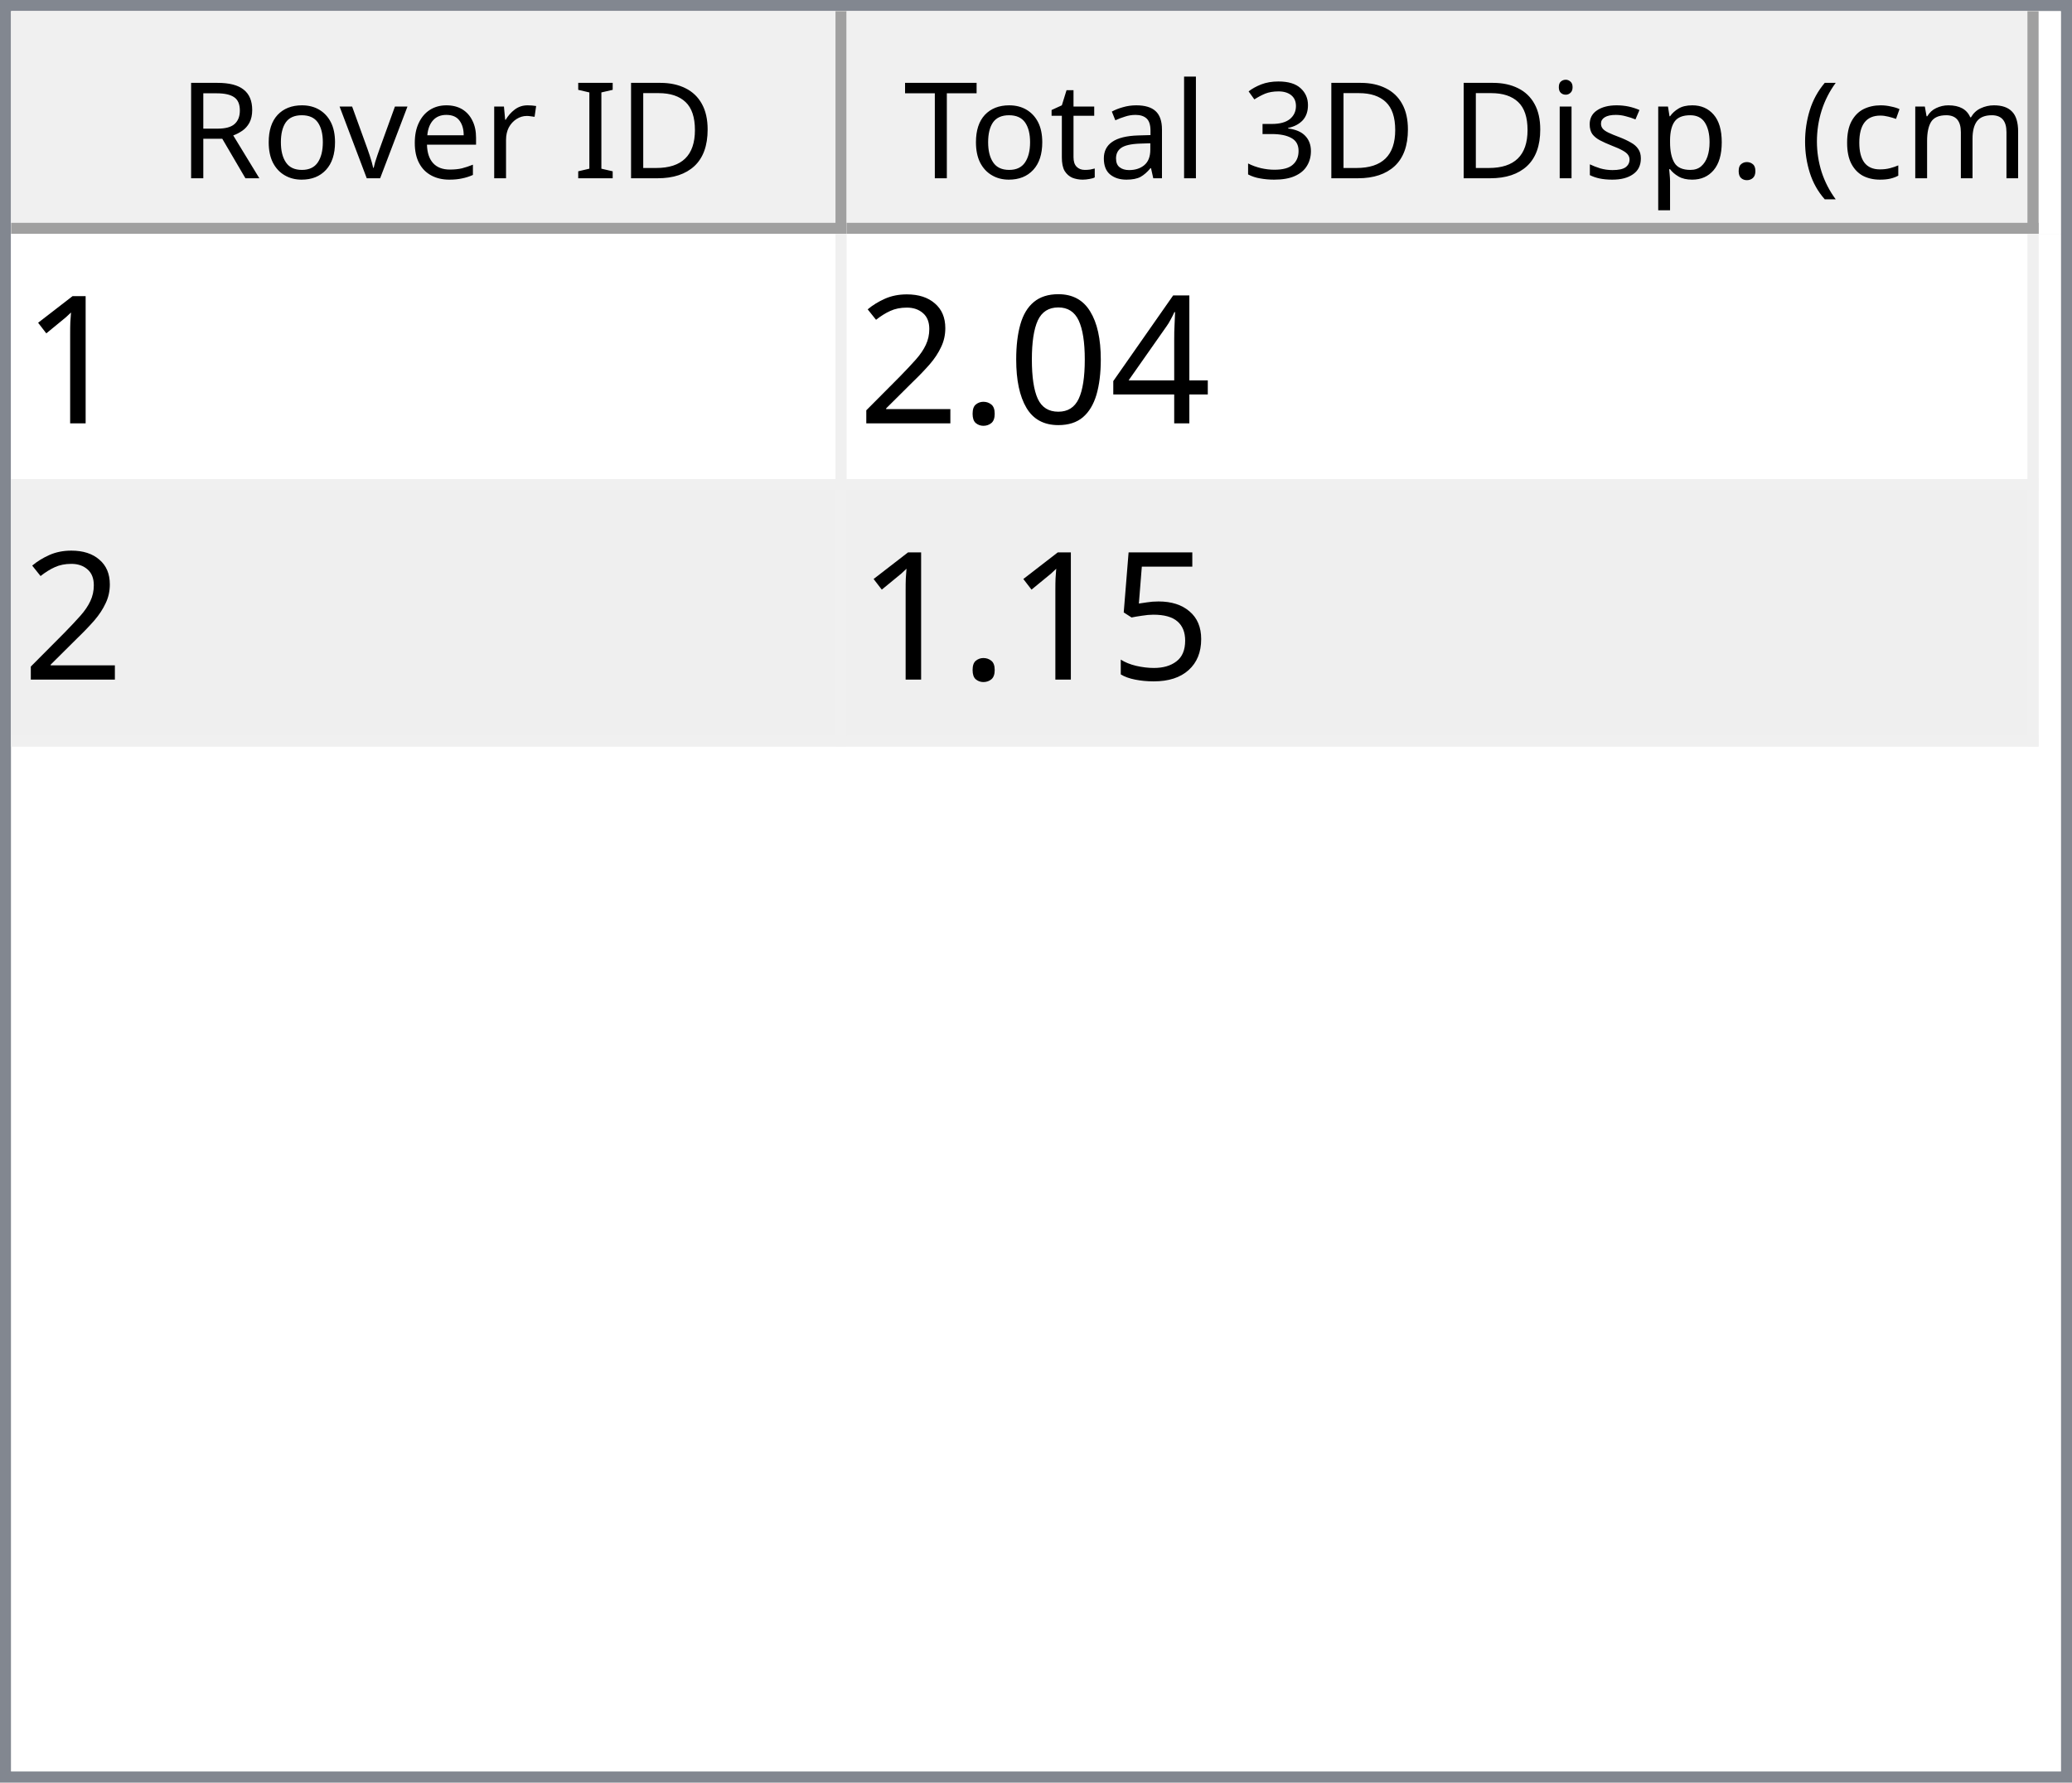
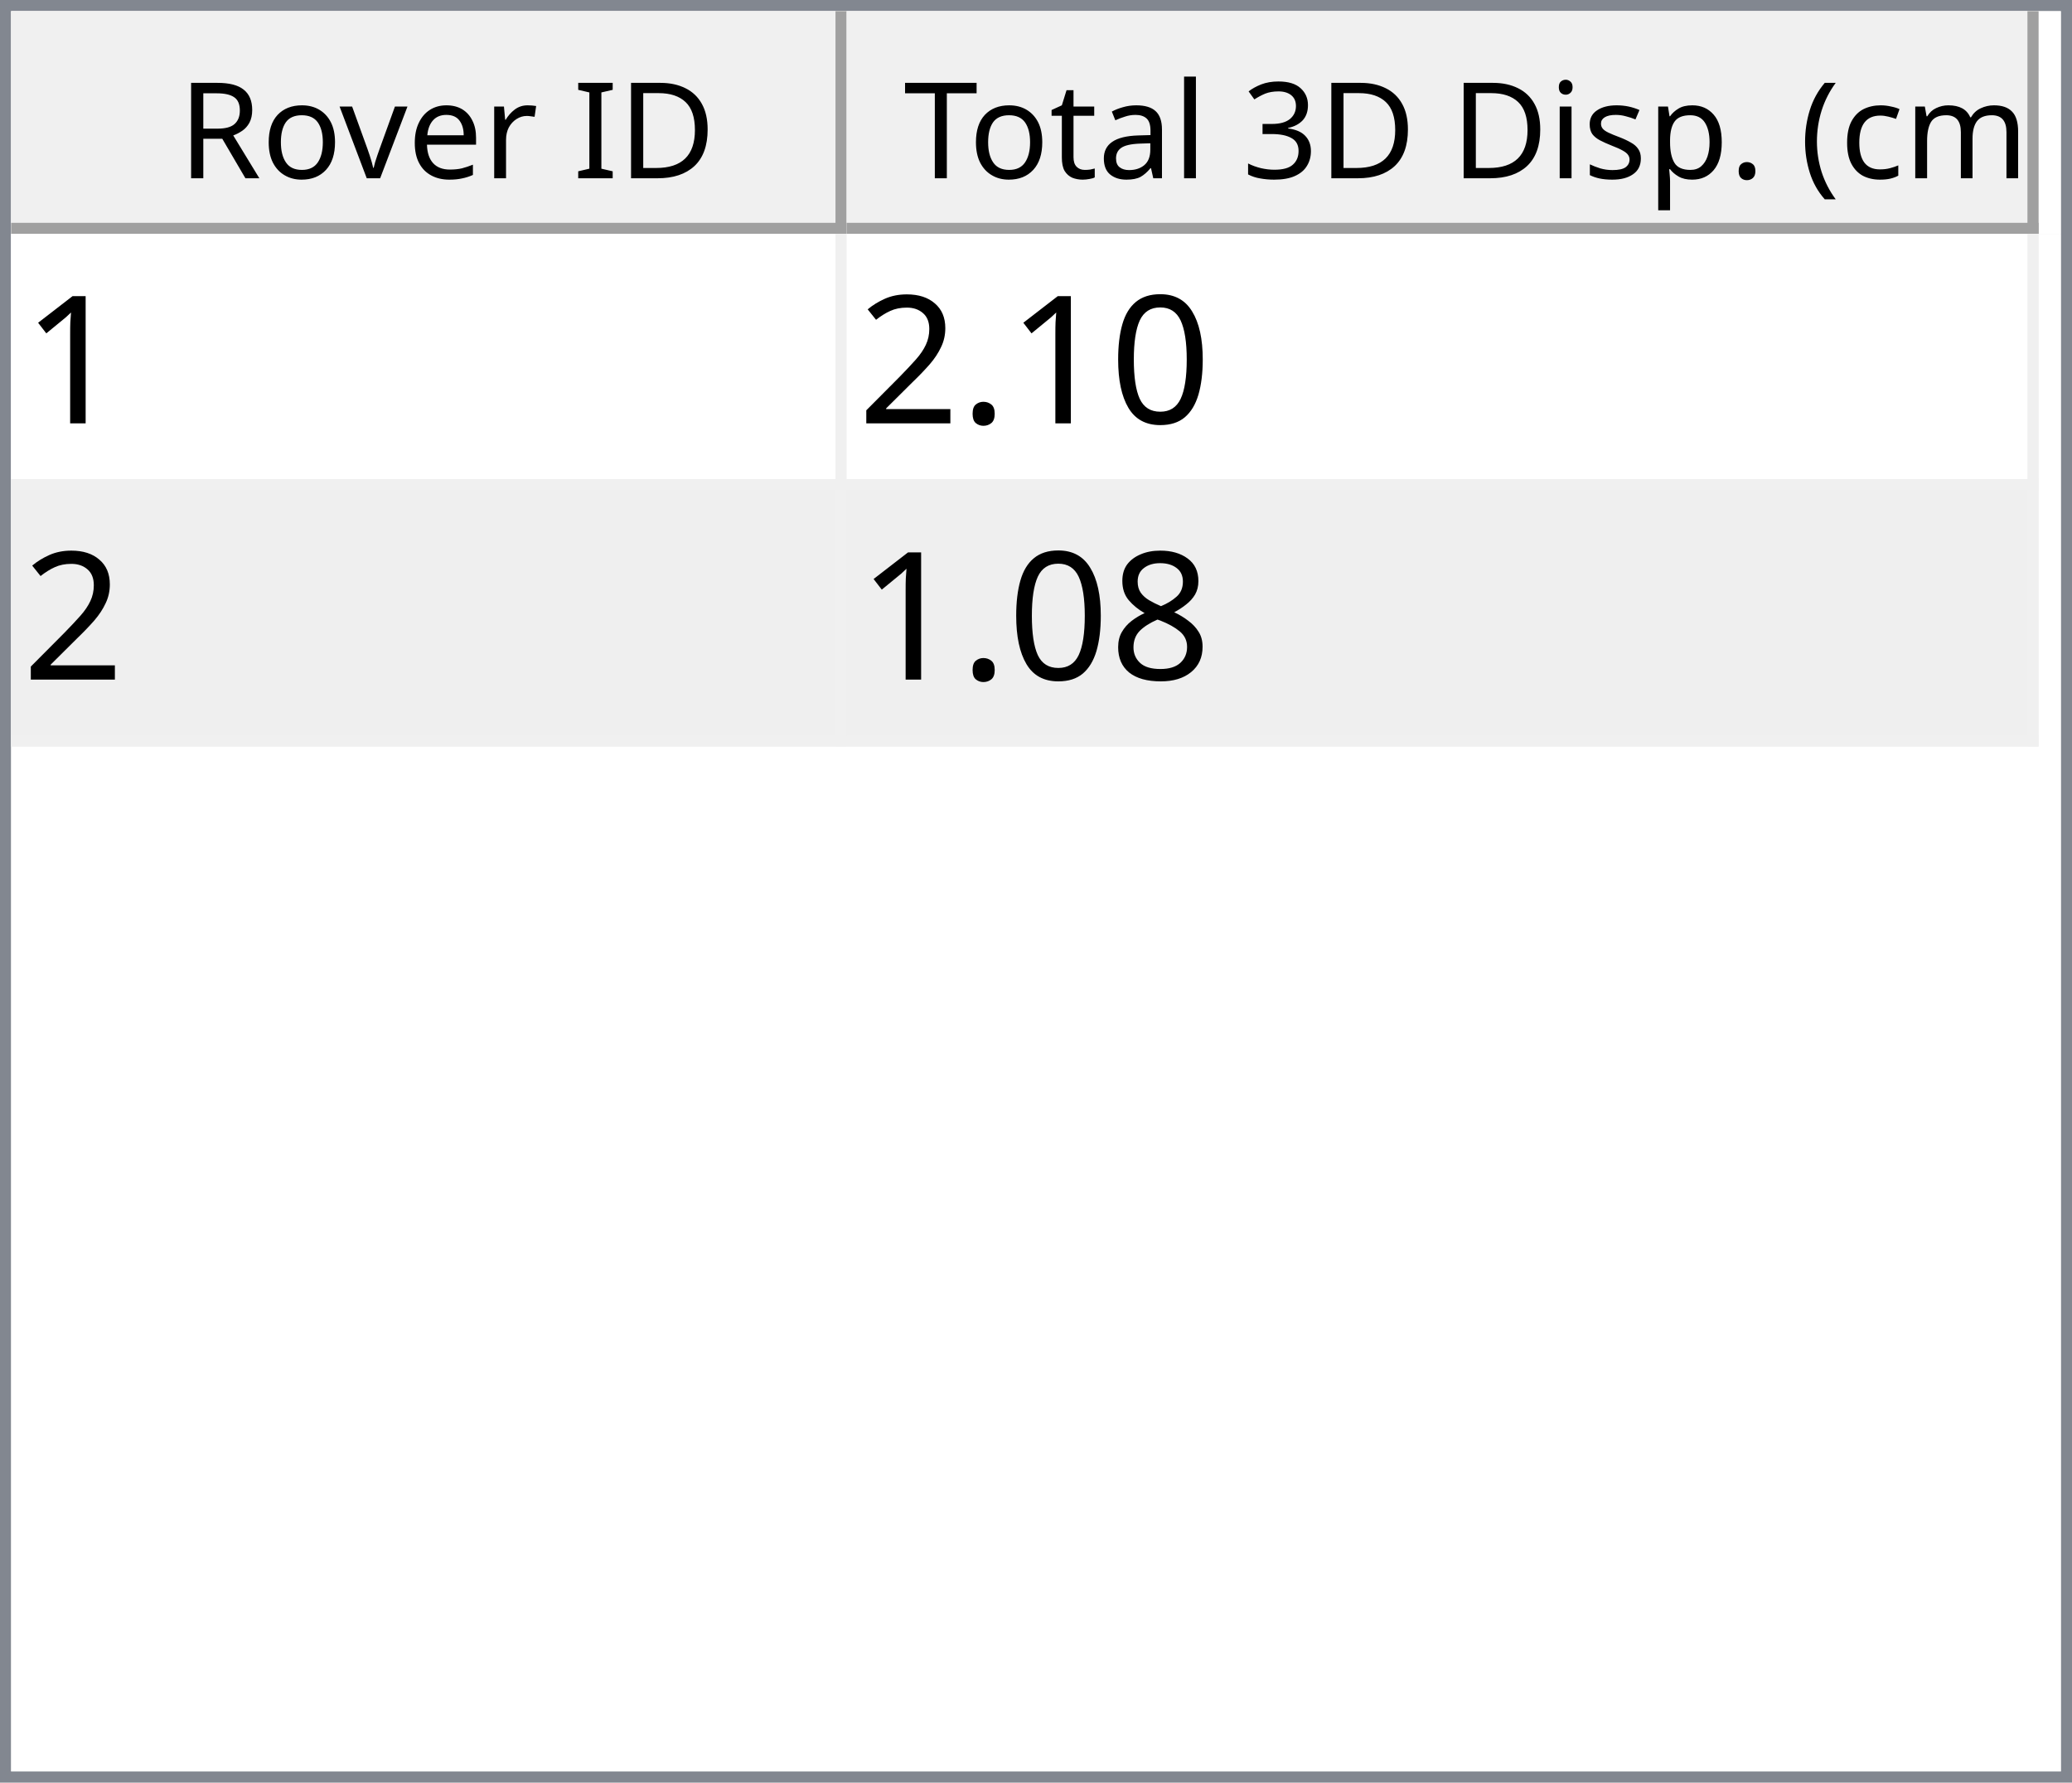
<svg xmlns="http://www.w3.org/2000/svg" style="fill-opacity:1; color-rendering:auto; color-interpolation:auto; text-rendering:auto; stroke:black; stroke-linecap:square; stroke-miterlimit:10; shape-rendering:auto; stroke-opacity:1; fill:black; stroke-dasharray:none; font-weight:normal; stroke-width:1; font-family:'Dialog'; font-style:normal; stroke-linejoin:miter; font-size:12px; stroke-dashoffset:0; image-rendering:auto;" width="186" height="160">
  <defs id="genericDefs" />
  <g>
    <defs id="defs1">
      <clipPath clipPathUnits="userSpaceOnUse" id="clipPath1">
        <path d="M0 0 L186 0 L186 160 L0 160 L0 0 Z" />
      </clipPath>
      <clipPath clipPathUnits="userSpaceOnUse" id="clipPath2">
        <path d="M0 0 L0 160 L186 160 L186 0 Z" />
      </clipPath>
      <clipPath clipPathUnits="userSpaceOnUse" id="clipPath3">
        <path d="M0 0 L0 20 L184 20 L184 0 Z" />
      </clipPath>
      <clipPath clipPathUnits="userSpaceOnUse" id="clipPath4">
        <path d="M0 0 L0 20 L75 20 L75 0 Z" />
      </clipPath>
      <clipPath clipPathUnits="userSpaceOnUse" id="clipPath5">
        <path d="M1 1 L1 19 L74 19 L74 1 Z" />
      </clipPath>
      <clipPath clipPathUnits="userSpaceOnUse" id="clipPath6">
        <path d="M0 0 L0 18 L73 18 L73 0 Z" />
      </clipPath>
      <clipPath clipPathUnits="userSpaceOnUse" id="clipPath7">
        <path d="M-0.5 -0.5 L-0.5 19.5 L74.5 19.5 L74.5 -0.5 Z" />
      </clipPath>
      <clipPath clipPathUnits="userSpaceOnUse" id="clipPath8">
        <path d="M0 0 L0 20 L107 20 L107 0 Z" />
      </clipPath>
      <clipPath clipPathUnits="userSpaceOnUse" id="clipPath9">
        <path d="M1 1 L1 19 L106 19 L106 1 Z" />
      </clipPath>
      <clipPath clipPathUnits="userSpaceOnUse" id="clipPath10">
        <path d="M0 0 L0 18 L105 18 L105 0 Z" />
      </clipPath>
      <clipPath clipPathUnits="userSpaceOnUse" id="clipPath11">
        <path d="M-0.5 -0.5 L-0.5 19.5 L106.5 19.5 L106.5 -0.5 Z" />
      </clipPath>
      <clipPath clipPathUnits="userSpaceOnUse" id="clipPath12">
        <path d="M0 0 L0 138 L184 138 L184 0 Z" />
      </clipPath>
      <clipPath clipPathUnits="userSpaceOnUse" id="clipPath13">
        <path d="M0 0 L0 46 L182 46 L182 0 Z" />
      </clipPath>
      <clipPath clipPathUnits="userSpaceOnUse" id="clipPath14">
        <path d="M-0.5 -0.5 L-0.5 45.5 L181.5 45.5 L181.5 -0.5 Z" />
      </clipPath>
      <clipPath clipPathUnits="userSpaceOnUse" id="clipPath15">
        <path d="M0 0 L0 22 L74 22 L74 0 Z" />
      </clipPath>
      <clipPath clipPathUnits="userSpaceOnUse" id="clipPath16">
        <path d="M0 0 L0 22 L106 22 L106 0 Z" />
      </clipPath>
      <font horiz-adv-x="64.551" id="font1">
        <font-face ascent="107.91" descent="25.098" units-per-em="100" style="font-style:normal; font-family:Segoe UI; font-weight:normal;" />
        <missing-glyph horiz-adv-x="64.551" d="M8.109 0 L8.109 68.266 L56.453 68.266 L56.453 0 L8.109 0 ZM15.328 7.234 L49.219 7.234 L49.219 61.031 L15.328 61.031 L15.328 7.234 Z" />
        <glyph unicode="D" horiz-adv-x="70.117" d="M9.188 0 L9.188 70.016 L28.516 70.016 Q65.531 70.016 65.531 35.891 Q65.531 19.672 55.25 9.836 Q44.969 0 27.734 0 L9.188 0 ZM17.391 62.594 L17.391 7.422 L27.828 7.422 Q41.609 7.422 49.273 14.797 Q56.938 22.172 56.938 35.688 Q56.938 62.594 28.328 62.594 L17.391 62.594 Z" />
        <glyph unicode="I" horiz-adv-x="26.611" d="M17.391 0 L9.188 0 L9.188 70.016 L17.391 70.016 L17.391 0 Z" />
        <glyph unicode=" " horiz-adv-x="27.393" d="" />
        <glyph unicode="r" horiz-adv-x="34.766" d="M34.188 41.891 Q32.078 43.5 28.125 43.5 Q23 43.5 19.555 38.672 Q16.109 33.844 16.109 25.484 L16.109 0 L8.109 0 L8.109 50 L16.109 50 L16.109 39.703 L16.312 39.703 Q18.016 44.969 21.531 47.922 Q25.047 50.875 29.391 50.875 Q32.516 50.875 34.188 50.203 L34.188 41.891 Z" />
        <glyph unicode="e" horiz-adv-x="52.295" d="M48.297 23 L12.984 23 Q13.188 14.656 17.484 10.109 Q21.781 5.562 29.297 5.562 Q37.75 5.562 44.828 11.141 L44.828 3.609 Q38.234 -1.172 27.391 -1.172 Q16.797 -1.172 10.742 5.641 Q4.688 12.453 4.688 24.812 Q4.688 36.469 11.305 43.82 Q17.922 51.172 27.734 51.172 Q37.547 51.172 42.922 44.828 Q48.297 38.484 48.297 27.203 L48.297 23 ZM40.094 29.781 Q40.047 36.719 36.75 40.578 Q33.453 44.438 27.594 44.438 Q21.922 44.438 17.969 40.383 Q14.016 36.328 13.094 29.781 L40.094 29.781 Z" />
        <glyph unicode="v" horiz-adv-x="47.9" d="M47.406 50 L27.484 0 L19.625 0 L0.688 50 L9.469 50 L22.172 13.672 Q23.578 9.672 23.922 6.688 L24.125 6.688 Q24.609 10.453 25.688 13.484 L38.969 50 L47.406 50 Z" />
        <glyph unicode="o" horiz-adv-x="58.594" d="M29 -1.172 Q17.922 -1.172 11.305 5.836 Q4.688 12.844 4.688 24.422 Q4.688 37.016 11.57 44.094 Q18.453 51.172 30.172 51.172 Q41.359 51.172 47.633 44.289 Q53.906 37.406 53.906 25.203 Q53.906 13.234 47.141 6.031 Q40.375 -1.172 29 -1.172 ZM29.594 44.438 Q21.875 44.438 17.383 39.188 Q12.891 33.938 12.891 24.703 Q12.891 15.828 17.43 10.695 Q21.969 5.562 29.594 5.562 Q37.359 5.562 41.531 10.594 Q45.703 15.625 45.703 24.906 Q45.703 34.281 41.531 39.359 Q37.359 44.438 29.594 44.438 Z" />
        <glyph unicode="R" horiz-adv-x="59.814" d="M59.375 0 L49.609 0 L37.891 19.625 Q36.281 22.359 34.766 24.289 Q33.25 26.219 31.664 27.438 Q30.078 28.656 28.25 29.219 Q26.422 29.781 24.125 29.781 L17.391 29.781 L17.391 0 L9.188 0 L9.188 70.016 L30.078 70.016 Q34.672 70.016 38.555 68.867 Q42.438 67.719 45.289 65.375 Q48.141 63.031 49.758 59.547 Q51.375 56.062 51.375 51.375 Q51.375 47.703 50.273 44.656 Q49.172 41.609 47.148 39.211 Q45.125 36.812 42.266 35.133 Q39.406 33.453 35.844 32.516 L35.844 32.328 Q37.594 31.547 38.891 30.547 Q40.188 29.547 41.359 28.18 Q42.531 26.812 43.68 25.078 Q44.828 23.344 46.234 21.047 L59.375 0 ZM17.391 62.594 L17.391 37.203 L28.516 37.203 Q31.594 37.203 34.203 38.133 Q36.812 39.062 38.719 40.797 Q40.625 42.531 41.703 45.047 Q42.781 47.562 42.781 50.688 Q42.781 56.297 39.141 59.445 Q35.5 62.594 28.609 62.594 L17.391 62.594 Z" />
        <glyph unicode=")" horiz-adv-x="30.176" d="M8.297 -15.922 L1.172 -15.922 Q16.406 2.344 16.406 26.812 Q16.406 51.469 1.078 70.016 L8.297 70.016 Q23.531 52.156 23.531 26.703 Q23.531 1.375 8.297 -15.922 Z" />
        <glyph unicode="m" horiz-adv-x="86.133" d="M79.109 0 L71.094 0 L71.094 28.719 Q71.094 37.016 68.531 40.727 Q65.969 44.438 59.906 44.438 Q54.781 44.438 51.195 39.75 Q47.609 35.062 47.609 28.516 L47.609 0 L39.594 0 L39.594 29.688 Q39.594 44.438 28.219 44.438 Q22.953 44.438 19.531 40.016 Q16.109 35.594 16.109 28.516 L16.109 0 L8.109 0 L8.109 50 L16.109 50 L16.109 42.094 L16.312 42.094 Q21.625 51.172 31.844 51.172 Q36.969 51.172 40.773 48.312 Q44.578 45.453 46 40.828 Q51.562 51.172 62.594 51.172 Q79.109 51.172 79.109 30.812 L79.109 0 Z" />
        <glyph unicode="c" horiz-adv-x="46.191" d="M42.188 2.297 Q36.422 -1.172 28.516 -1.172 Q17.828 -1.172 11.258 5.789 Q4.688 12.75 4.688 23.828 Q4.688 36.188 11.766 43.68 Q18.844 51.172 30.672 51.172 Q37.25 51.172 42.281 48.734 L42.281 40.531 Q36.719 44.438 30.375 44.438 Q22.703 44.438 17.797 38.945 Q12.891 33.453 12.891 24.516 Q12.891 15.719 17.508 10.641 Q22.125 5.562 29.891 5.562 Q36.422 5.562 42.188 9.906 L42.188 2.297 Z" />
        <glyph unicode="(" horiz-adv-x="30.176" d="M29.109 -15.922 L21.969 -15.922 Q6.844 1.375 6.844 26.703 Q6.844 52.156 21.969 70.016 L29.203 70.016 Q13.875 51.469 13.875 26.812 Q13.875 2.344 29.109 -15.922 Z" />
        <glyph unicode="." horiz-adv-x="21.68" d="M10.891 -1.078 Q8.641 -1.078 7.055 0.539 Q5.469 2.156 5.469 4.391 Q5.469 6.641 7.055 8.273 Q8.641 9.906 10.891 9.906 Q13.188 9.906 14.797 8.273 Q16.406 6.641 16.406 4.391 Q16.406 2.156 14.797 0.539 Q13.188 -1.078 10.891 -1.078 Z" />
        <glyph unicode="p" horiz-adv-x="58.789" d="M16.312 7.234 L16.109 7.234 L16.109 -23 L8.109 -23 L8.109 50 L16.109 50 L16.109 41.219 L16.312 41.219 Q22.219 51.172 33.594 51.172 Q43.266 51.172 48.688 44.461 Q54.109 37.75 54.109 26.469 Q54.109 13.922 48 6.375 Q41.891 -1.172 31.297 -1.172 Q21.578 -1.172 16.312 7.234 ZM16.109 27.391 L16.109 20.406 Q16.109 14.203 20.141 9.883 Q24.172 5.562 30.375 5.562 Q37.641 5.562 41.773 11.133 Q45.906 16.703 45.906 26.609 Q45.906 34.969 42.047 39.703 Q38.188 44.438 31.594 44.438 Q24.609 44.438 20.359 39.578 Q16.109 34.719 16.109 27.391 Z" />
        <glyph unicode="s" horiz-adv-x="42.432" d="M5.078 1.812 L5.078 10.406 Q11.625 5.562 19.484 5.562 Q30.031 5.562 30.031 12.594 Q30.031 14.594 29.125 15.992 Q28.219 17.391 26.68 18.461 Q25.141 19.531 23.07 20.383 Q21 21.234 18.609 22.172 Q15.281 23.484 12.766 24.828 Q10.25 26.172 8.57 27.859 Q6.891 29.547 6.031 31.695 Q5.172 33.844 5.172 36.719 Q5.172 40.234 6.789 42.945 Q8.406 45.656 11.086 47.484 Q13.766 49.312 17.211 50.242 Q20.656 51.172 24.312 51.172 Q30.812 51.172 35.938 48.922 L35.938 40.828 Q30.422 44.438 23.25 44.438 Q21 44.438 19.195 43.922 Q17.391 43.406 16.094 42.477 Q14.797 41.547 14.086 40.258 Q13.375 38.969 13.375 37.406 Q13.375 35.453 14.086 34.133 Q14.797 32.812 16.164 31.789 Q17.531 30.766 19.484 29.938 Q21.438 29.109 23.922 28.125 Q27.25 26.859 29.883 25.516 Q32.516 24.172 34.375 22.484 Q36.234 20.797 37.234 18.602 Q38.234 16.406 38.234 13.375 Q38.234 9.672 36.602 6.938 Q34.969 4.203 32.234 2.398 Q29.5 0.594 25.93 -0.289 Q22.359 -1.172 18.453 -1.172 Q10.75 -1.172 5.078 1.812 Z" />
        <glyph unicode="i" horiz-adv-x="24.219" d="M12.203 62.703 Q10.062 62.703 8.547 64.164 Q7.031 65.625 7.031 67.875 Q7.031 70.125 8.547 71.609 Q10.062 73.094 12.203 73.094 Q14.406 73.094 15.945 71.609 Q17.484 70.125 17.484 67.875 Q17.484 65.719 15.945 64.211 Q14.406 62.703 12.203 62.703 ZM16.109 0 L8.109 0 L8.109 50 L16.109 50 L16.109 0 Z" />
        <glyph unicode="3" horiz-adv-x="53.906" d="M46.531 19.828 Q46.531 15.094 44.75 11.211 Q42.969 7.328 39.719 4.57 Q36.469 1.812 31.93 0.297 Q27.391 -1.219 21.922 -1.219 Q11.922 -1.219 6 2.594 L6 11.188 Q13.094 5.609 22.219 5.609 Q25.875 5.609 28.828 6.539 Q31.781 7.469 33.906 9.227 Q36.031 10.984 37.18 13.477 Q38.328 15.969 38.328 19.094 Q38.328 32.812 18.797 32.812 L12.984 32.812 L12.984 39.594 L18.5 39.594 Q35.797 39.594 35.797 52.484 Q35.797 64.406 22.609 64.406 Q15.188 64.406 8.688 59.422 L8.688 67.188 Q15.375 71.188 24.609 71.188 Q29 71.188 32.57 69.969 Q36.141 68.75 38.68 66.555 Q41.219 64.359 42.609 61.281 Q44 58.203 44 54.5 Q44 40.672 30.031 36.719 L30.031 36.531 Q33.594 36.141 36.625 34.797 Q39.656 33.453 41.852 31.305 Q44.047 29.156 45.289 26.25 Q46.531 23.344 46.531 19.828 Z" />
        <glyph unicode="l" horiz-adv-x="24.219" d="M16.109 0 L8.109 0 L8.109 74.031 L16.109 74.031 L16.109 0 Z" />
        <glyph unicode="a" horiz-adv-x="50.879" d="M43.891 0 L35.891 0 L35.891 7.812 L35.688 7.812 Q30.469 -1.172 20.312 -1.172 Q12.844 -1.172 8.617 2.781 Q4.391 6.734 4.391 13.281 Q4.391 27.297 20.906 29.594 L35.891 31.688 Q35.891 44.438 25.594 44.438 Q16.547 44.438 9.281 38.281 L9.281 46.484 Q16.656 51.172 26.266 51.172 Q43.891 51.172 43.891 32.516 L43.891 0 ZM35.891 25.297 L23.828 23.641 Q18.266 22.859 15.43 20.875 Q12.594 18.891 12.594 13.875 Q12.594 10.203 15.211 7.883 Q17.828 5.562 22.172 5.562 Q28.125 5.562 32.008 9.742 Q35.891 13.922 35.891 20.312 L35.891 25.297 Z" />
        <glyph unicode="t" horiz-adv-x="33.887" d="M31.297 0.484 Q28.469 -1.078 23.828 -1.078 Q10.688 -1.078 10.688 13.578 L10.688 43.172 L2.094 43.172 L2.094 50 L10.688 50 L10.688 62.203 L18.703 64.797 L18.703 50 L31.297 50 L31.297 43.172 L18.703 43.172 L18.703 14.984 Q18.703 9.969 20.414 7.82 Q22.125 5.672 26.078 5.672 Q29.109 5.672 31.297 7.328 L31.297 0.484 Z" />
        <glyph unicode="T" horiz-adv-x="52.393" d="M50.594 62.594 L30.375 62.594 L30.375 0 L22.172 0 L22.172 62.594 L2 62.594 L2 70.016 L50.594 70.016 L50.594 62.594 Z" />
      </font>
      <font horiz-adv-x="75.0" id="font2">
        <font-face ascent="100.537" descent="21.973" units-per-em="100" style="font-style:normal; font-family:sans-serif; font-weight:normal;" />
        <missing-glyph horiz-adv-x="75.0" d="M12.5 0 L12.5 62.5 L62.5 62.5 L62.5 0 L12.5 0 ZM14.062 1.562 L60.938 1.562 L60.938 60.938 L14.062 60.938 L14.062 1.562 Z" />
        <glyph unicode="1" horiz-adv-x="55.615" d="M37.25 0 L28.469 0 L28.469 56 Q25.297 52.984 20.141 49.953 Q14.984 46.922 10.891 45.406 L10.891 53.906 Q18.266 57.375 23.781 62.305 Q29.297 67.234 31.594 71.875 L37.25 71.875 L37.25 0 Z" />
-         <glyph unicode="4" horiz-adv-x="55.615" d="M32.328 0 L32.328 17.141 L1.266 17.141 L1.266 25.203 L33.938 71.578 L41.109 71.578 L41.109 25.203 L50.781 25.203 L50.781 17.141 L41.109 17.141 L41.109 0 L32.328 0 ZM32.328 25.203 L32.328 57.469 L9.906 25.203 L32.328 25.203 Z" />
        <glyph unicode="0" horiz-adv-x="55.615" d="M4.156 35.297 Q4.156 48 6.766 55.742 Q9.375 63.484 14.523 67.68 Q19.672 71.875 27.484 71.875 Q33.25 71.875 37.594 69.555 Q41.938 67.234 44.773 62.867 Q47.609 58.5 49.219 52.227 Q50.828 45.953 50.828 35.297 Q50.828 22.703 48.242 14.969 Q45.656 7.234 40.508 3.008 Q35.359 -1.219 27.484 -1.219 Q17.141 -1.219 11.234 6.203 Q4.156 15.141 4.156 35.297 ZM13.188 35.297 Q13.188 17.672 17.312 11.836 Q21.438 6 27.484 6 Q33.547 6 37.672 11.859 Q41.797 17.719 41.797 35.297 Q41.797 52.984 37.672 58.789 Q33.547 64.594 27.391 64.594 Q21.344 64.594 17.719 59.469 Q13.188 52.938 13.188 35.297 Z" />
        <glyph unicode="." horiz-adv-x="27.783" d="M9.078 0 L9.078 10.016 L19.094 10.016 L19.094 0 L9.078 0 Z" />
        <glyph unicode="2" horiz-adv-x="55.615" d="M50.344 8.453 L50.344 0 L3.031 0 Q2.938 3.172 4.047 6.109 Q5.859 10.938 9.836 15.625 Q13.812 20.312 21.344 26.469 Q33.016 36.031 37.117 41.625 Q41.219 47.219 41.219 52.203 Q41.219 57.422 37.477 61.008 Q33.734 64.594 27.734 64.594 Q21.391 64.594 17.578 60.789 Q13.766 56.984 13.719 50.25 L4.688 51.172 Q5.609 61.281 11.664 66.578 Q17.719 71.875 27.938 71.875 Q38.234 71.875 44.242 66.164 Q50.25 60.453 50.25 52 Q50.25 47.703 48.492 43.555 Q46.734 39.406 42.656 34.812 Q38.578 30.219 29.109 22.219 Q21.188 15.578 18.945 13.211 Q16.703 10.844 15.234 8.453 L50.344 8.453 Z" />
-         <glyph unicode="5" horiz-adv-x="55.615" d="M4.156 18.75 L13.375 19.531 Q14.406 12.797 18.141 9.398 Q21.875 6 27.156 6 Q33.5 6 37.891 10.789 Q42.281 15.578 42.281 23.484 Q42.281 31 38.062 35.352 Q33.844 39.703 27 39.703 Q22.75 39.703 19.336 37.773 Q15.922 35.844 13.969 32.766 L5.719 33.844 L12.641 70.609 L48.25 70.609 L48.25 62.203 L19.672 62.203 L15.828 42.969 Q22.266 47.469 29.344 47.469 Q38.719 47.469 45.164 40.969 Q51.609 34.469 51.609 24.266 Q51.609 14.547 45.953 7.469 Q39.062 -1.219 27.156 -1.219 Q17.391 -1.219 11.211 4.25 Q5.031 9.719 4.156 18.75 Z" />
+         <glyph unicode="8" horiz-adv-x="55.615" d="M17.672 38.812 Q12.203 40.828 9.57 44.539 Q6.938 48.25 6.938 53.422 Q6.938 61.234 12.555 66.555 Q18.172 71.875 27.484 71.875 Q36.859 71.875 42.578 66.43 Q48.297 60.984 48.297 53.172 Q48.297 48.188 45.68 44.508 Q43.062 40.828 37.75 38.812 Q44.344 36.672 47.781 31.883 Q51.219 27.094 51.219 20.453 Q51.219 11.281 44.727 5.031 Q38.234 -1.219 27.641 -1.219 Q17.047 -1.219 10.547 5.055 Q4.047 11.328 4.047 20.703 Q4.047 27.688 7.594 32.398 Q11.141 37.109 17.672 38.812 ZM15.922 53.719 Q15.922 48.641 19.195 45.414 Q22.469 42.188 27.688 42.188 Q32.766 42.188 36.016 45.383 Q39.266 48.578 39.266 53.219 Q39.266 58.062 35.914 61.359 Q32.562 64.656 27.594 64.656 Q22.562 64.656 19.242 61.43 Q15.922 58.203 15.922 53.719 ZM13.094 20.656 Q13.094 16.891 14.875 13.375 Q16.656 9.859 20.172 7.93 Q23.688 6 27.734 6 Q34.031 6 38.133 10.055 Q42.234 14.109 42.234 20.359 Q42.234 26.703 38.016 30.859 Q33.797 35.016 27.438 35.016 Q21.234 35.016 17.164 30.914 Q13.094 26.812 13.094 20.656 Z" />
      </font>
    </defs>
    <g style="fill:white; stroke:white;">
      <rect x="0" y="0" width="186" style="clip-path:url(#clipPath1); stroke:none;" height="160" />
    </g>
    <g style="fill:white; text-rendering:optimizeSpeed; color-rendering:optimizeSpeed; image-rendering:optimizeSpeed; shape-rendering:crispEdges; stroke:white; color-interpolation:sRGB;">
      <rect x="0" width="186" height="160" y="0" style="stroke:none;" />
      <path style="stroke:none;" d="M0 160 L186 160 L186 0 L0 0 Z" />
    </g>
    <g style="fill:rgb(240,240,240); font-family:'Segoe UI'; stroke:rgb(240,240,240);">
      <rect x="0" y="0" width="186" style="clip-path:url(#clipPath2); stroke:none;" height="160" />
    </g>
    <g style="fill:rgb(130,135,144); font-family:'Segoe UI'; stroke:rgb(130,135,144);">
      <path d="M0 0 L186 0 L186 160 L0 160 L0 0 ZM1 1 L185 1 L185 159 L1 159 L1 1 Z" style="fill-rule:evenodd; clip-path:url(#clipPath2); stroke:none;" />
    </g>
    <g style="fill:white; font-family:'Segoe UI'; stroke:white;" transform="translate(1,1)">
      <rect x="0" y="0" width="184" style="clip-path:url(#clipPath3); stroke:none;" height="20" />
    </g>
    <g style="fill:rgb(240,240,240); font-family:'Segoe UI'; stroke:rgb(240,240,240);" transform="translate(1,1)">
      <rect x="0" y="0" width="75" style="clip-path:url(#clipPath4); stroke:none;" height="20" />
    </g>
    <g style="font-family:'Segoe UI';" transform="translate(2,2)">
      <text x="14" xml:space="preserve" y="14" style="clip-path:url(#clipPath6); stroke:none;">Rover ID</text>
    </g>
    <g style="fill:rgb(160,160,160); font-family:'Segoe UI'; stroke:rgb(160,160,160); stroke-linejoin:bevel;" transform="translate(1.5,1.5)">
      <line x1="74" x2="74" y1="0" style="fill:none; clip-path:url(#clipPath7);" y2="19" />
    </g>
    <g style="fill:rgb(160,160,160); font-family:'Segoe UI'; stroke:rgb(160,160,160); stroke-linejoin:bevel;" transform="matrix(1,0,0,1,1,1) translate(0.5,0.5)">
      <line x1="0" x2="74" y1="19" style="fill:none; clip-path:url(#clipPath7);" y2="19" />
    </g>
    <g style="fill:rgb(240,240,240); font-family:'Segoe UI'; stroke:rgb(240,240,240);" transform="translate(76,1)">
      <rect x="0" y="0" width="107" style="clip-path:url(#clipPath8); stroke:none;" height="20" />
    </g>
    <g style="font-family:'Segoe UI';" transform="translate(77,2)">
      <text x="1" xml:space="preserve" y="14" style="clip-path:url(#clipPath10); stroke:none;"> Total 3D Disp. (cm)</text>
    </g>
    <g style="fill:rgb(160,160,160); font-family:'Segoe UI'; stroke:rgb(160,160,160); stroke-linejoin:bevel;" transform="translate(76.5,1.5)">
      <line x1="106" x2="106" y1="0" style="fill:none; clip-path:url(#clipPath11);" y2="19" />
    </g>
    <g style="fill:rgb(160,160,160); font-family:'Segoe UI'; stroke:rgb(160,160,160); stroke-linejoin:bevel;" transform="matrix(1,0,0,1,76,1) translate(0.5,0.5)">
      <line x1="0" x2="106" y1="19" style="fill:none; clip-path:url(#clipPath11);" y2="19" />
    </g>
    <g style="fill:white; font-family:'Segoe UI'; stroke:white;" transform="translate(1,21)">
      <rect x="0" y="0" width="184" style="clip-path:url(#clipPath12); stroke:none;" height="138" />
    </g>
    <g style="fill:rgb(240,240,240); font-size:16px; font-family:sans-serif; stroke:rgb(240,240,240);" transform="translate(1,21)">
      <rect x="0" y="0" width="182" style="clip-path:url(#clipPath13); stroke:none;" height="46" />
      <line transform="translate(0.5,0.5)" x1="0" x2="181" y1="22" style="clip-path:url(#clipPath14); fill:none; stroke-linejoin:bevel;" y2="22" />
    </g>
    <g transform="matrix(1,0,0,1,1,21) translate(0.5,0.5)" style="fill:rgb(240,240,240); font-size:16px; font-family:sans-serif; stroke:rgb(240,240,240); stroke-linejoin:bevel;">
      <line x1="0" x2="181" y1="45" style="fill:none; clip-path:url(#clipPath14);" y2="45" />
    </g>
    <g transform="matrix(1,0,0,1,1,21) translate(0.5,0.5)" style="fill:rgb(240,240,240); font-size:16px; font-family:sans-serif; stroke:rgb(240,240,240); stroke-linejoin:bevel;">
      <line x1="74" x2="74" y1="0" style="fill:none; clip-path:url(#clipPath14);" y2="45" />
    </g>
    <g transform="matrix(1,0,0,1,1,21) translate(0.5,0.5)" style="fill:rgb(240,240,240); font-size:16px; font-family:sans-serif; stroke:rgb(240,240,240); stroke-linejoin:bevel;">
      <line x1="181" x2="181" y1="0" style="fill:none; clip-path:url(#clipPath14);" y2="45" />
    </g>
    <g style="fill:white; font-size:16px; font-family:sans-serif; stroke:white;" transform="matrix(1,0,0,1,1,21)">
      <rect x="0" y="0" width="74" style="clip-path:url(#clipPath15); stroke:none;" height="22" />
      <text x="1" y="17" style="fill:black; clip-path:url(#clipPath15); stroke:none;" xml:space="preserve">1</text>
    </g>
    <g style="fill:white; font-size:16px; font-family:sans-serif; stroke:white;" transform="matrix(1,0,0,1,1,21) translate(75,0)">
      <rect x="0" y="0" width="106" style="clip-path:url(#clipPath16); stroke:none;" height="22" />
-       <text x="1" y="17" style="fill:black; clip-path:url(#clipPath16); stroke:none;" xml:space="preserve">2.04</text>
+       <text x="1" y="17" style="fill:black; clip-path:url(#clipPath16); stroke:none;" xml:space="preserve">2.10</text>
    </g>
    <g style="fill:rgb(239,239,239); font-size:16px; font-family:sans-serif; stroke:rgb(239,239,239);" transform="matrix(1,0,0,1,1,21) translate(0,23)">
      <rect x="0" y="0" width="74" style="clip-path:url(#clipPath15); stroke:none;" height="22" />
      <text x="1" y="17" style="fill:black; clip-path:url(#clipPath15); stroke:none;" xml:space="preserve">2</text>
    </g>
    <g style="fill:rgb(239,239,239); font-size:16px; font-family:sans-serif; stroke:rgb(239,239,239);" transform="matrix(1,0,0,1,1,21) translate(75,23)">
      <rect x="0" y="0" width="106" style="clip-path:url(#clipPath16); stroke:none;" height="22" />
-       <text x="1" y="17" style="fill:black; clip-path:url(#clipPath16); stroke:none;" xml:space="preserve">1.15</text>
+       <text x="1" y="17" style="fill:black; clip-path:url(#clipPath16); stroke:none;" xml:space="preserve">1.08</text>
    </g>
  </g>
</svg>
